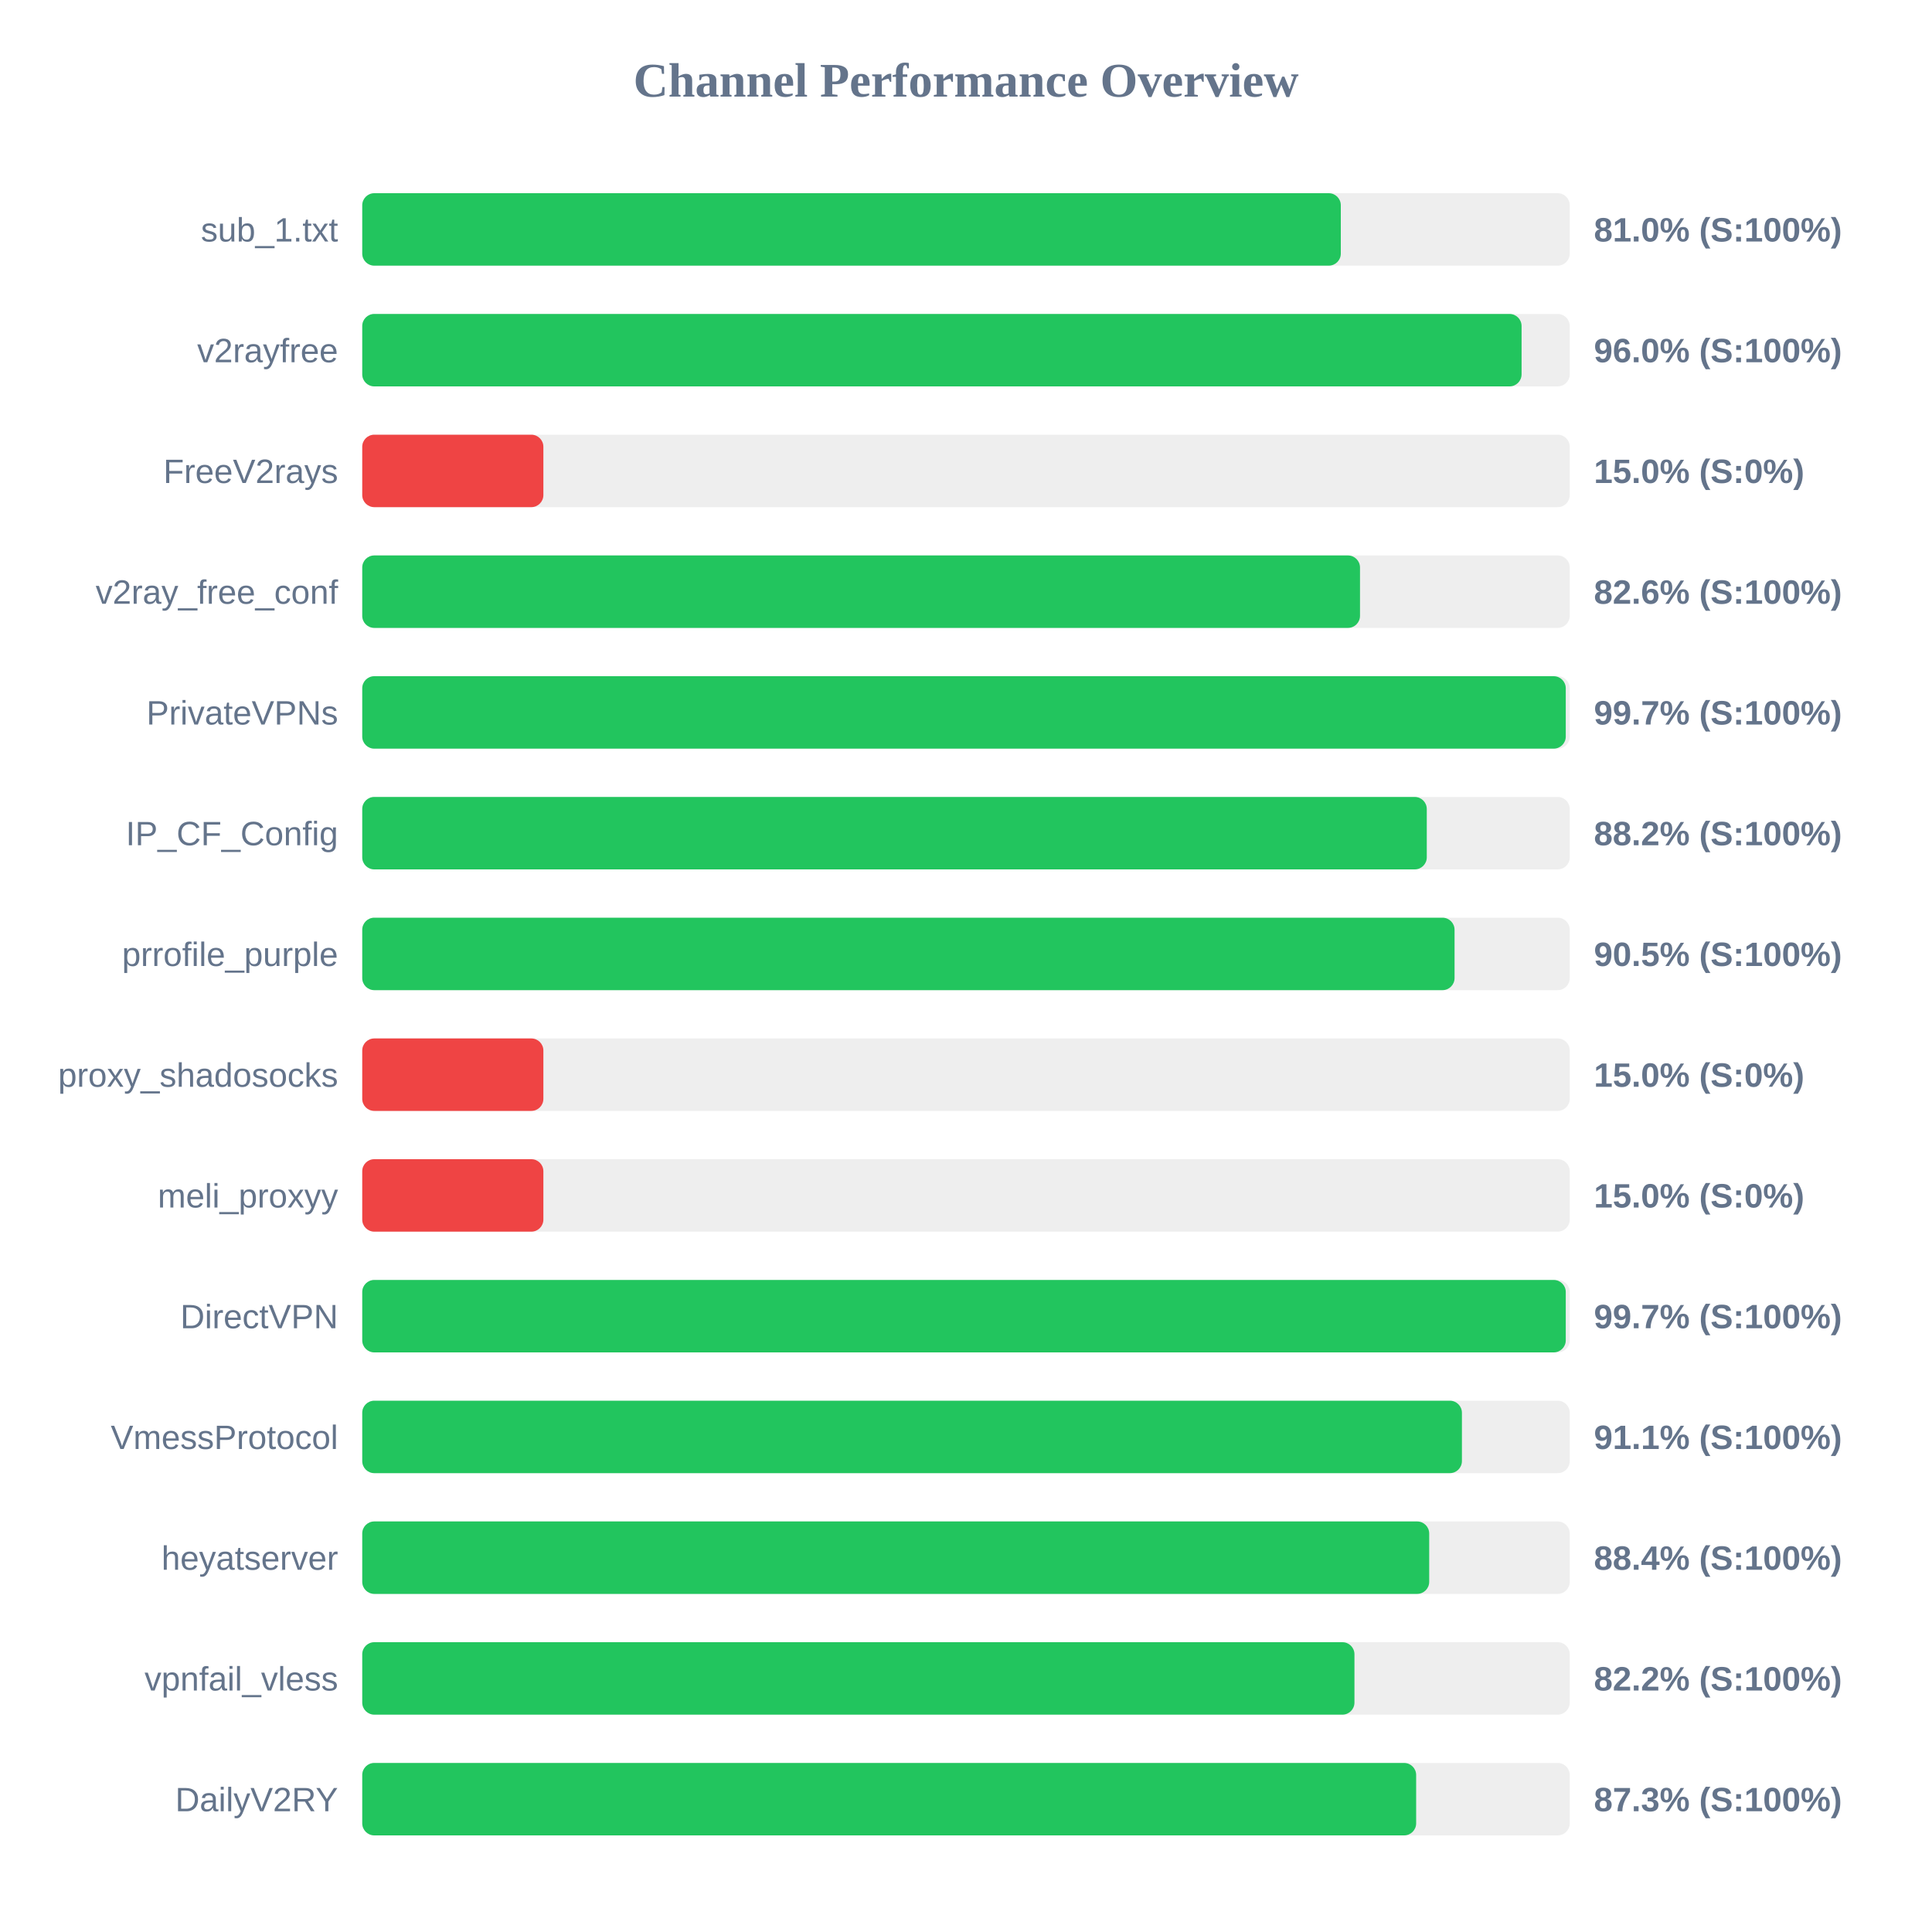
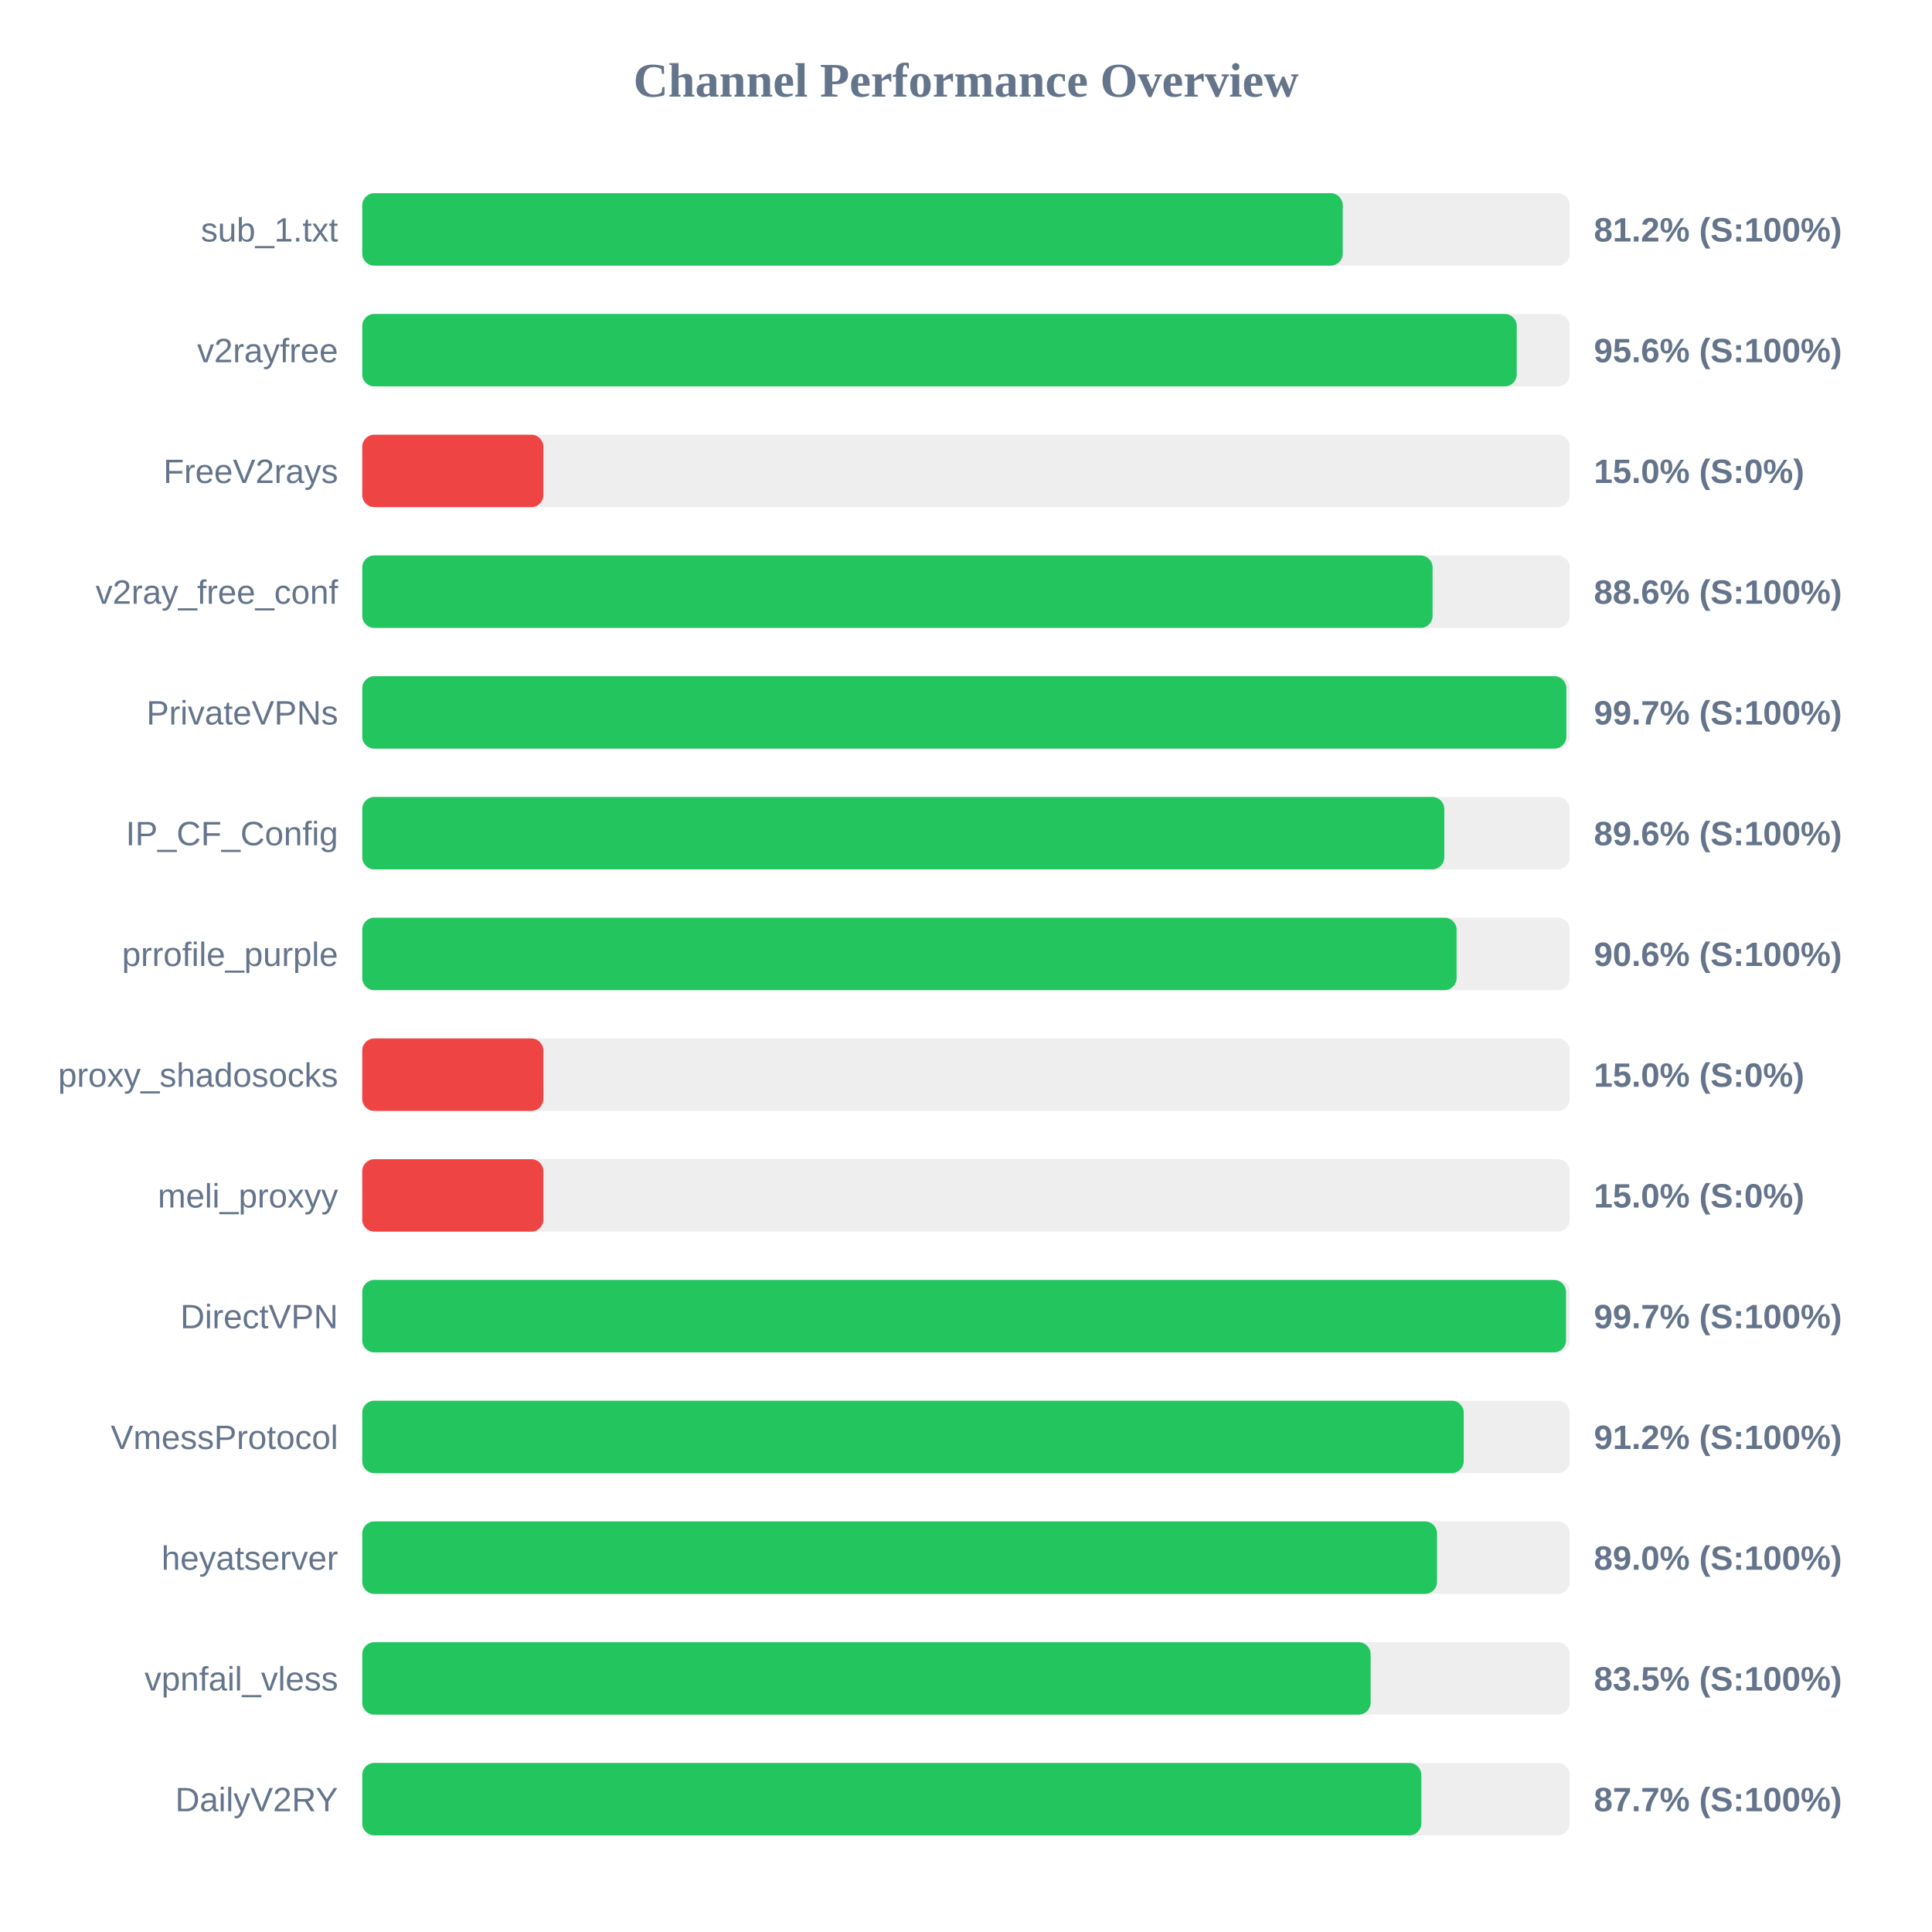
<svg xmlns="http://www.w3.org/2000/svg" width="800" height="800" version="1.1">
  <style>
        .row { font: 14px Arial; fill: #64748b; }
        .score { font: bold 14px Arial; fill: #64748b; }
    </style>
  <text x="400" y="40" text-anchor="middle" font-size="20px" font-weight="bold" fill="#64748b">Channel Performance Overview</text>
  <rect x="150" y="80" width="500" height="30" fill="#eee" rx="5" />
-   <rect x="150" y="80" width="405.2" height="30" fill="#22c55e" rx="5" />
+   <rect x="150" y="80" width="406.0" height="30" fill="#22c55e" rx="5" />
  <text x="140" y="100" text-anchor="end" class="row">sub_1.txt</text>
-   <text x="660" y="100" text-anchor="start" class="score">81.0% (S:100%)</text>
+   <text x="660" y="100" text-anchor="start" class="score">81.2% (S:100%)</text>
  <rect x="150" y="130" width="500" height="30" fill="#eee" rx="5" />
-   <rect x="150" y="130" width="480.05" height="30" fill="#22c55e" rx="5" />
+   <rect x="150" y="130" width="478.05" height="30" fill="#22c55e" rx="5" />
  <text x="140" y="150" text-anchor="end" class="row">v2rayfree</text>
-   <text x="660" y="150" text-anchor="start" class="score">96.0% (S:100%)</text>
+   <text x="660" y="150" text-anchor="start" class="score">95.6% (S:100%)</text>
  <rect x="150" y="180" width="500" height="30" fill="#eee" rx="5" />
  <rect x="150" y="180" width="75.0" height="30" fill="#ef4444" rx="5" />
  <text x="140" y="200" text-anchor="end" class="row">FreeV2rays</text>
  <text x="660" y="200" text-anchor="start" class="score">15.0% (S:0%)</text>
  <rect x="150" y="230" width="500" height="30" fill="#eee" rx="5" />
-   <rect x="150" y="230" width="413.15" height="30" fill="#22c55e" rx="5" />
+   <rect x="150" y="230" width="443.2" height="30" fill="#22c55e" rx="5" />
  <text x="140" y="250" text-anchor="end" class="row">v2ray_free_conf</text>
-   <text x="660" y="250" text-anchor="start" class="score">82.6% (S:100%)</text>
+   <text x="660" y="250" text-anchor="start" class="score">88.6% (S:100%)</text>
  <rect x="150" y="280" width="500" height="30" fill="#eee" rx="5" />
-   <rect x="150" y="280" width="498.35" height="30" fill="#22c55e" rx="5" />
+   <rect x="150" y="280" width="498.6" height="30" fill="#22c55e" rx="5" />
  <text x="140" y="300" text-anchor="end" class="row">PrivateVPNs</text>
  <text x="660" y="300" text-anchor="start" class="score">99.7% (S:100%)</text>
  <rect x="150" y="330" width="500" height="30" fill="#eee" rx="5" />
-   <rect x="150" y="330" width="440.8" height="30" fill="#22c55e" rx="5" />
+   <rect x="150" y="330" width="448.05" height="30" fill="#22c55e" rx="5" />
  <text x="140" y="350" text-anchor="end" class="row">IP_CF_Config</text>
-   <text x="660" y="350" text-anchor="start" class="score">88.2% (S:100%)</text>
+   <text x="660" y="350" text-anchor="start" class="score">89.6% (S:100%)</text>
  <rect x="150" y="380" width="500" height="30" fill="#eee" rx="5" />
-   <rect x="150" y="380" width="452.3" height="30" fill="#22c55e" rx="5" />
+   <rect x="150" y="380" width="453.15" height="30" fill="#22c55e" rx="5" />
  <text x="140" y="400" text-anchor="end" class="row">prrofile_purple</text>
-   <text x="660" y="400" text-anchor="start" class="score">90.5% (S:100%)</text>
+   <text x="660" y="400" text-anchor="start" class="score">90.6% (S:100%)</text>
  <rect x="150" y="430" width="500" height="30" fill="#eee" rx="5" />
  <rect x="150" y="430" width="75.0" height="30" fill="#ef4444" rx="5" />
  <text x="140" y="450" text-anchor="end" class="row">proxy_shadosocks</text>
  <text x="660" y="450" text-anchor="start" class="score">15.0% (S:0%)</text>
  <rect x="150" y="480" width="500" height="30" fill="#eee" rx="5" />
  <rect x="150" y="480" width="75.0" height="30" fill="#ef4444" rx="5" />
  <text x="140" y="500" text-anchor="end" class="row">meli_proxyy</text>
  <text x="660" y="500" text-anchor="start" class="score">15.0% (S:0%)</text>
  <rect x="150" y="530" width="500" height="30" fill="#eee" rx="5" />
-   <rect x="150" y="530" width="498.35" height="30" fill="#22c55e" rx="5" />
+   <rect x="150" y="530" width="498.45" height="30" fill="#22c55e" rx="5" />
  <text x="140" y="550" text-anchor="end" class="row">DirectVPN</text>
  <text x="660" y="550" text-anchor="start" class="score">99.7% (S:100%)</text>
  <rect x="150" y="580" width="500" height="30" fill="#eee" rx="5" />
-   <rect x="150" y="580" width="455.35" height="30" fill="#22c55e" rx="5" />
+   <rect x="150" y="580" width="456.1" height="30" fill="#22c55e" rx="5" />
  <text x="140" y="600" text-anchor="end" class="row">VmessProtocol</text>
-   <text x="660" y="600" text-anchor="start" class="score">91.1% (S:100%)</text>
+   <text x="660" y="600" text-anchor="start" class="score">91.2% (S:100%)</text>
  <rect x="150" y="630" width="500" height="30" fill="#eee" rx="5" />
-   <rect x="150" y="630" width="441.8" height="30" fill="#22c55e" rx="5" />
+   <rect x="150" y="630" width="445.05" height="30" fill="#22c55e" rx="5" />
  <text x="140" y="650" text-anchor="end" class="row">heyatserver</text>
-   <text x="660" y="650" text-anchor="start" class="score">88.4% (S:100%)</text>
+   <text x="660" y="650" text-anchor="start" class="score">89.0% (S:100%)</text>
  <rect x="150" y="680" width="500" height="30" fill="#eee" rx="5" />
-   <rect x="150" y="680" width="410.85" height="30" fill="#22c55e" rx="5" />
+   <rect x="150" y="680" width="417.55" height="30" fill="#22c55e" rx="5" />
  <text x="140" y="700" text-anchor="end" class="row">vpnfail_vless</text>
-   <text x="660" y="700" text-anchor="start" class="score">82.2% (S:100%)</text>
+   <text x="660" y="700" text-anchor="start" class="score">83.5% (S:100%)</text>
  <rect x="150" y="730" width="500" height="30" fill="#eee" rx="5" />
-   <rect x="150" y="730" width="436.4" height="30" fill="#22c55e" rx="5" />
+   <rect x="150" y="730" width="438.55" height="30" fill="#22c55e" rx="5" />
  <text x="140" y="750" text-anchor="end" class="row">DailyV2RY</text>
-   <text x="660" y="750" text-anchor="start" class="score">87.3% (S:100%)</text>
+   <text x="660" y="750" text-anchor="start" class="score">87.7% (S:100%)</text>
</svg>
